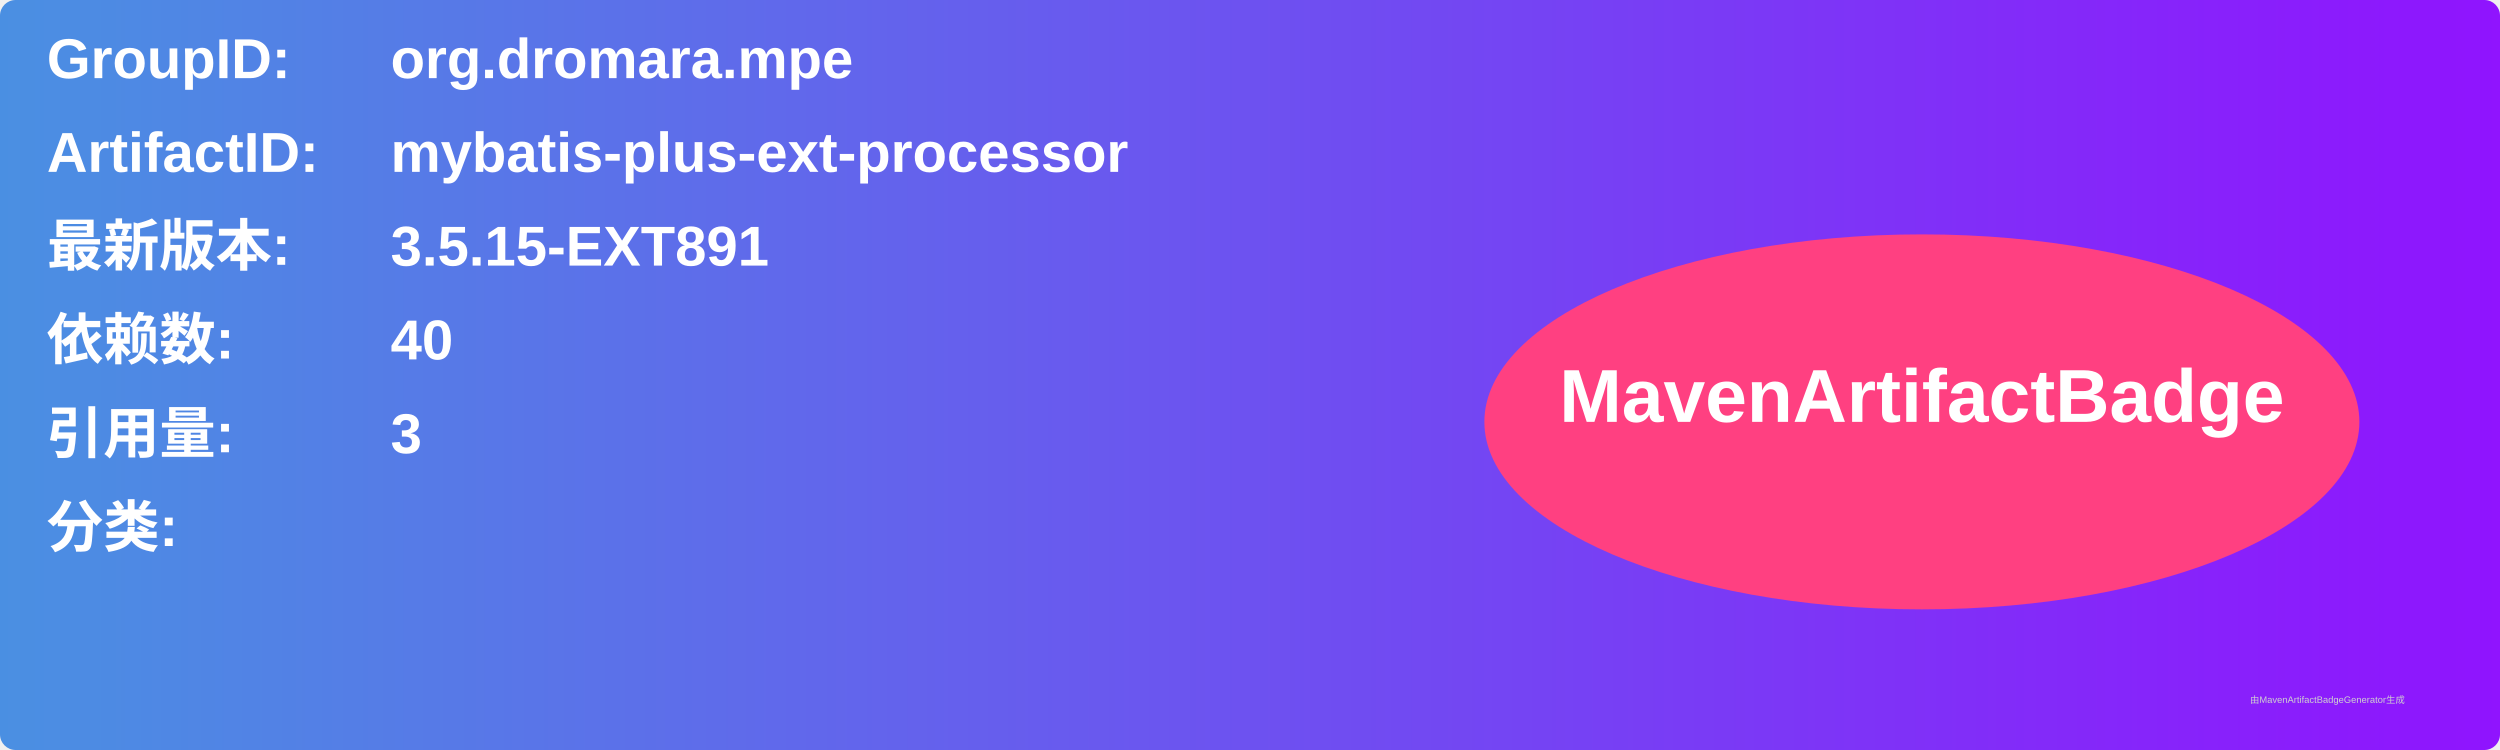
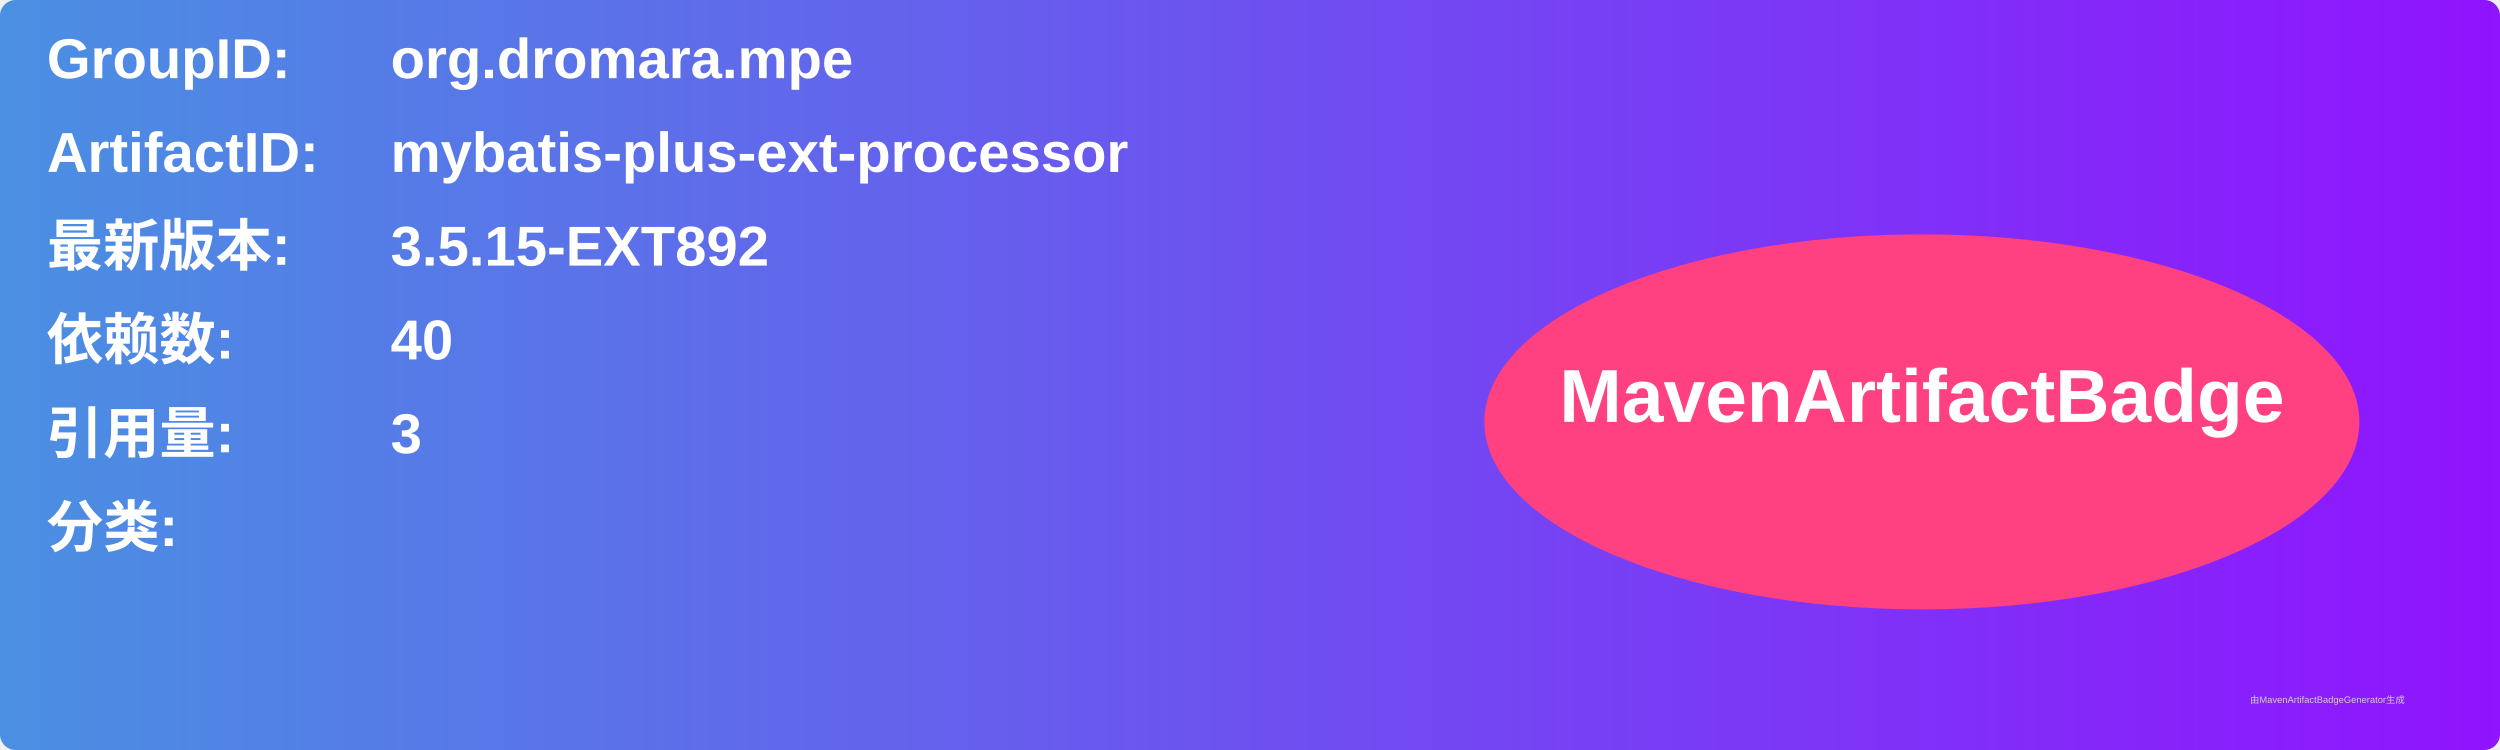
<svg xmlns="http://www.w3.org/2000/svg" width="800" height="240" viewBox="0 0 800 240">
  <linearGradient id="grad" x1="0%" y1="0%" x2="100%" y2="0%">
    <stop offset="0%" stop-color="#4a90e2" />
    <stop offset="100%" stop-color="#9013fe" />
  </linearGradient>
  <rect width="100%" height="100%" rx="5" ry="5" fill="url(#grad)" />
  <g transform="translate(15, 15)">
    <text x="0" y="10" font-family="Arial" font-size="18" fill="white" font-weight="bold" width="260">GroupID:</text>
    <text x="110" y="10" font-family="Arial" font-size="18" fill="white" font-weight="bold" width="460">org.dromara.mpe</text>
    <text x="0" y="40" font-family="Arial" font-size="18" fill="white" font-weight="bold" width="260">ArtifactID:</text>
    <text x="110" y="40" font-family="Arial" font-size="18" fill="white" font-weight="bold" width="460">mybatis-plus-ext-processor</text>
    <text x="0" y="70" font-family="Arial" font-size="18" fill="white" font-weight="bold">最新版本:</text>
    <text x="110" y="70" font-family="Arial" font-size="18" fill="white" font-weight="bold">
-       <tspan font-weight="bold">3.5.15-EXT891</tspan>
+       <tspan font-weight="bold">3.5.15-EXT892</tspan>
    </text>
    <text x="0" y="100" font-family="Arial" font-size="18" fill="white" font-weight="bold">依赖数: </text>
    <text x="110" y="100" font-family="Arial" font-size="18" fill="white">
      <tspan font-weight="bold">40</tspan>
    </text>
    <text x="0" y="130" font-family="Arial" font-size="18" fill="white" font-weight="bold">引用量: </text>
    <text x="110" y="130" font-family="Arial" font-size="18" fill="white">
      <tspan font-weight="bold">3</tspan>
    </text>
    <text x="0" y="160" font-family="Arial" font-size="18" fill="white" font-weight="bold">分类:</text>
    <text x="10" y="190" font-family="Arial" font-size="10" fill="white">
      <tspan font-weight="bold" />
    </text>
    <ellipse cx="600" cy="120" rx="140" ry="60" fill="#ff4081" />
    <text x="600" y="120" text-anchor="middle" font-family="Arial" font-size="24" fill="white" font-weight="bold">MavenArtifactBadge</text>
  </g>
  <text x="720" y="225" font-family="Arial" font-size="3" fill="#d0d0d0">由MavenArtifactBadgeGenerator生成</text>
</svg>
